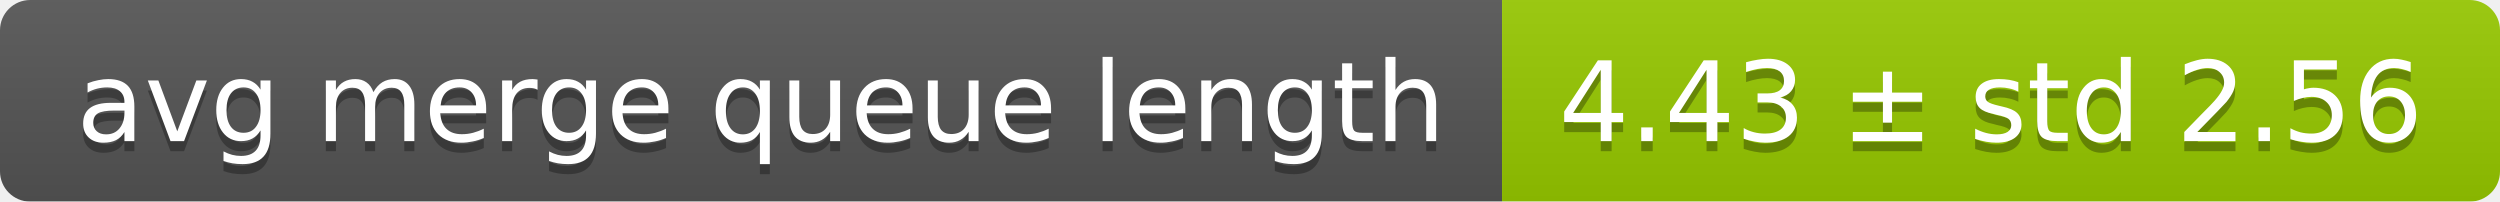
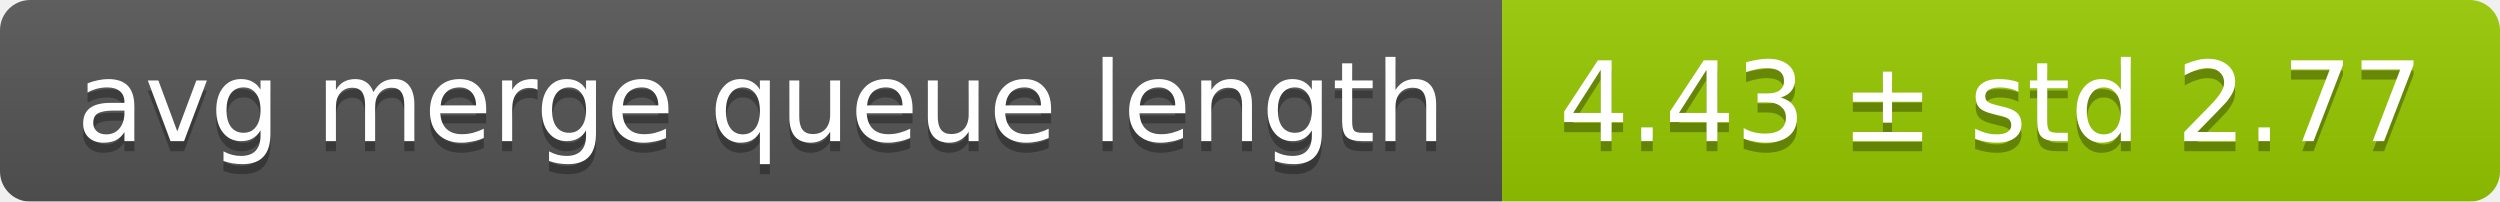
<svg xmlns="http://www.w3.org/2000/svg" width="248" height="20">
  <linearGradient id="smooth" x2="0" y2="100%">
    <stop offset="0" stop-color="#bbb" stop-opacity=".1" />
    <stop offset="1" stop-opacity=".1" />
  </linearGradient>
  <mask id="round">
    <rect width="248" height="20" rx="3" fill="#fff" />
  </mask>
  <g mask="url(#round)">
    <rect width="149" height="20" fill="#555" />
    <rect x="149" width="99" height="20" fill="#97ca00" />
    <rect width="248" height="20" fill="url(#smooth)" />
  </g>
  <g fill="#fff" text-anchor="middle" font-family="DejaVu Sans,Verdana,Geneva,sans-serif" font-size="11">
    <text x="75.5" y="15" fill="#010101" fill-opacity=".3">avg merge queue length</text>
    <text x="75.5" y="14">avg merge queue length</text>
-     <text x="197.5" y="15" fill="#010101" fill-opacity=".3">4.43 ± std 2.56</text>
-     <text x="197.5" y="14">4.43 ± std 2.56</text>
+     <text x="197.5" y="15" fill="#010101" fill-opacity=".3">4.43 ± std 2.77</text>
+     <text x="197.5" y="14">4.43 ± std 2.77</text>
  </g>
</svg>
